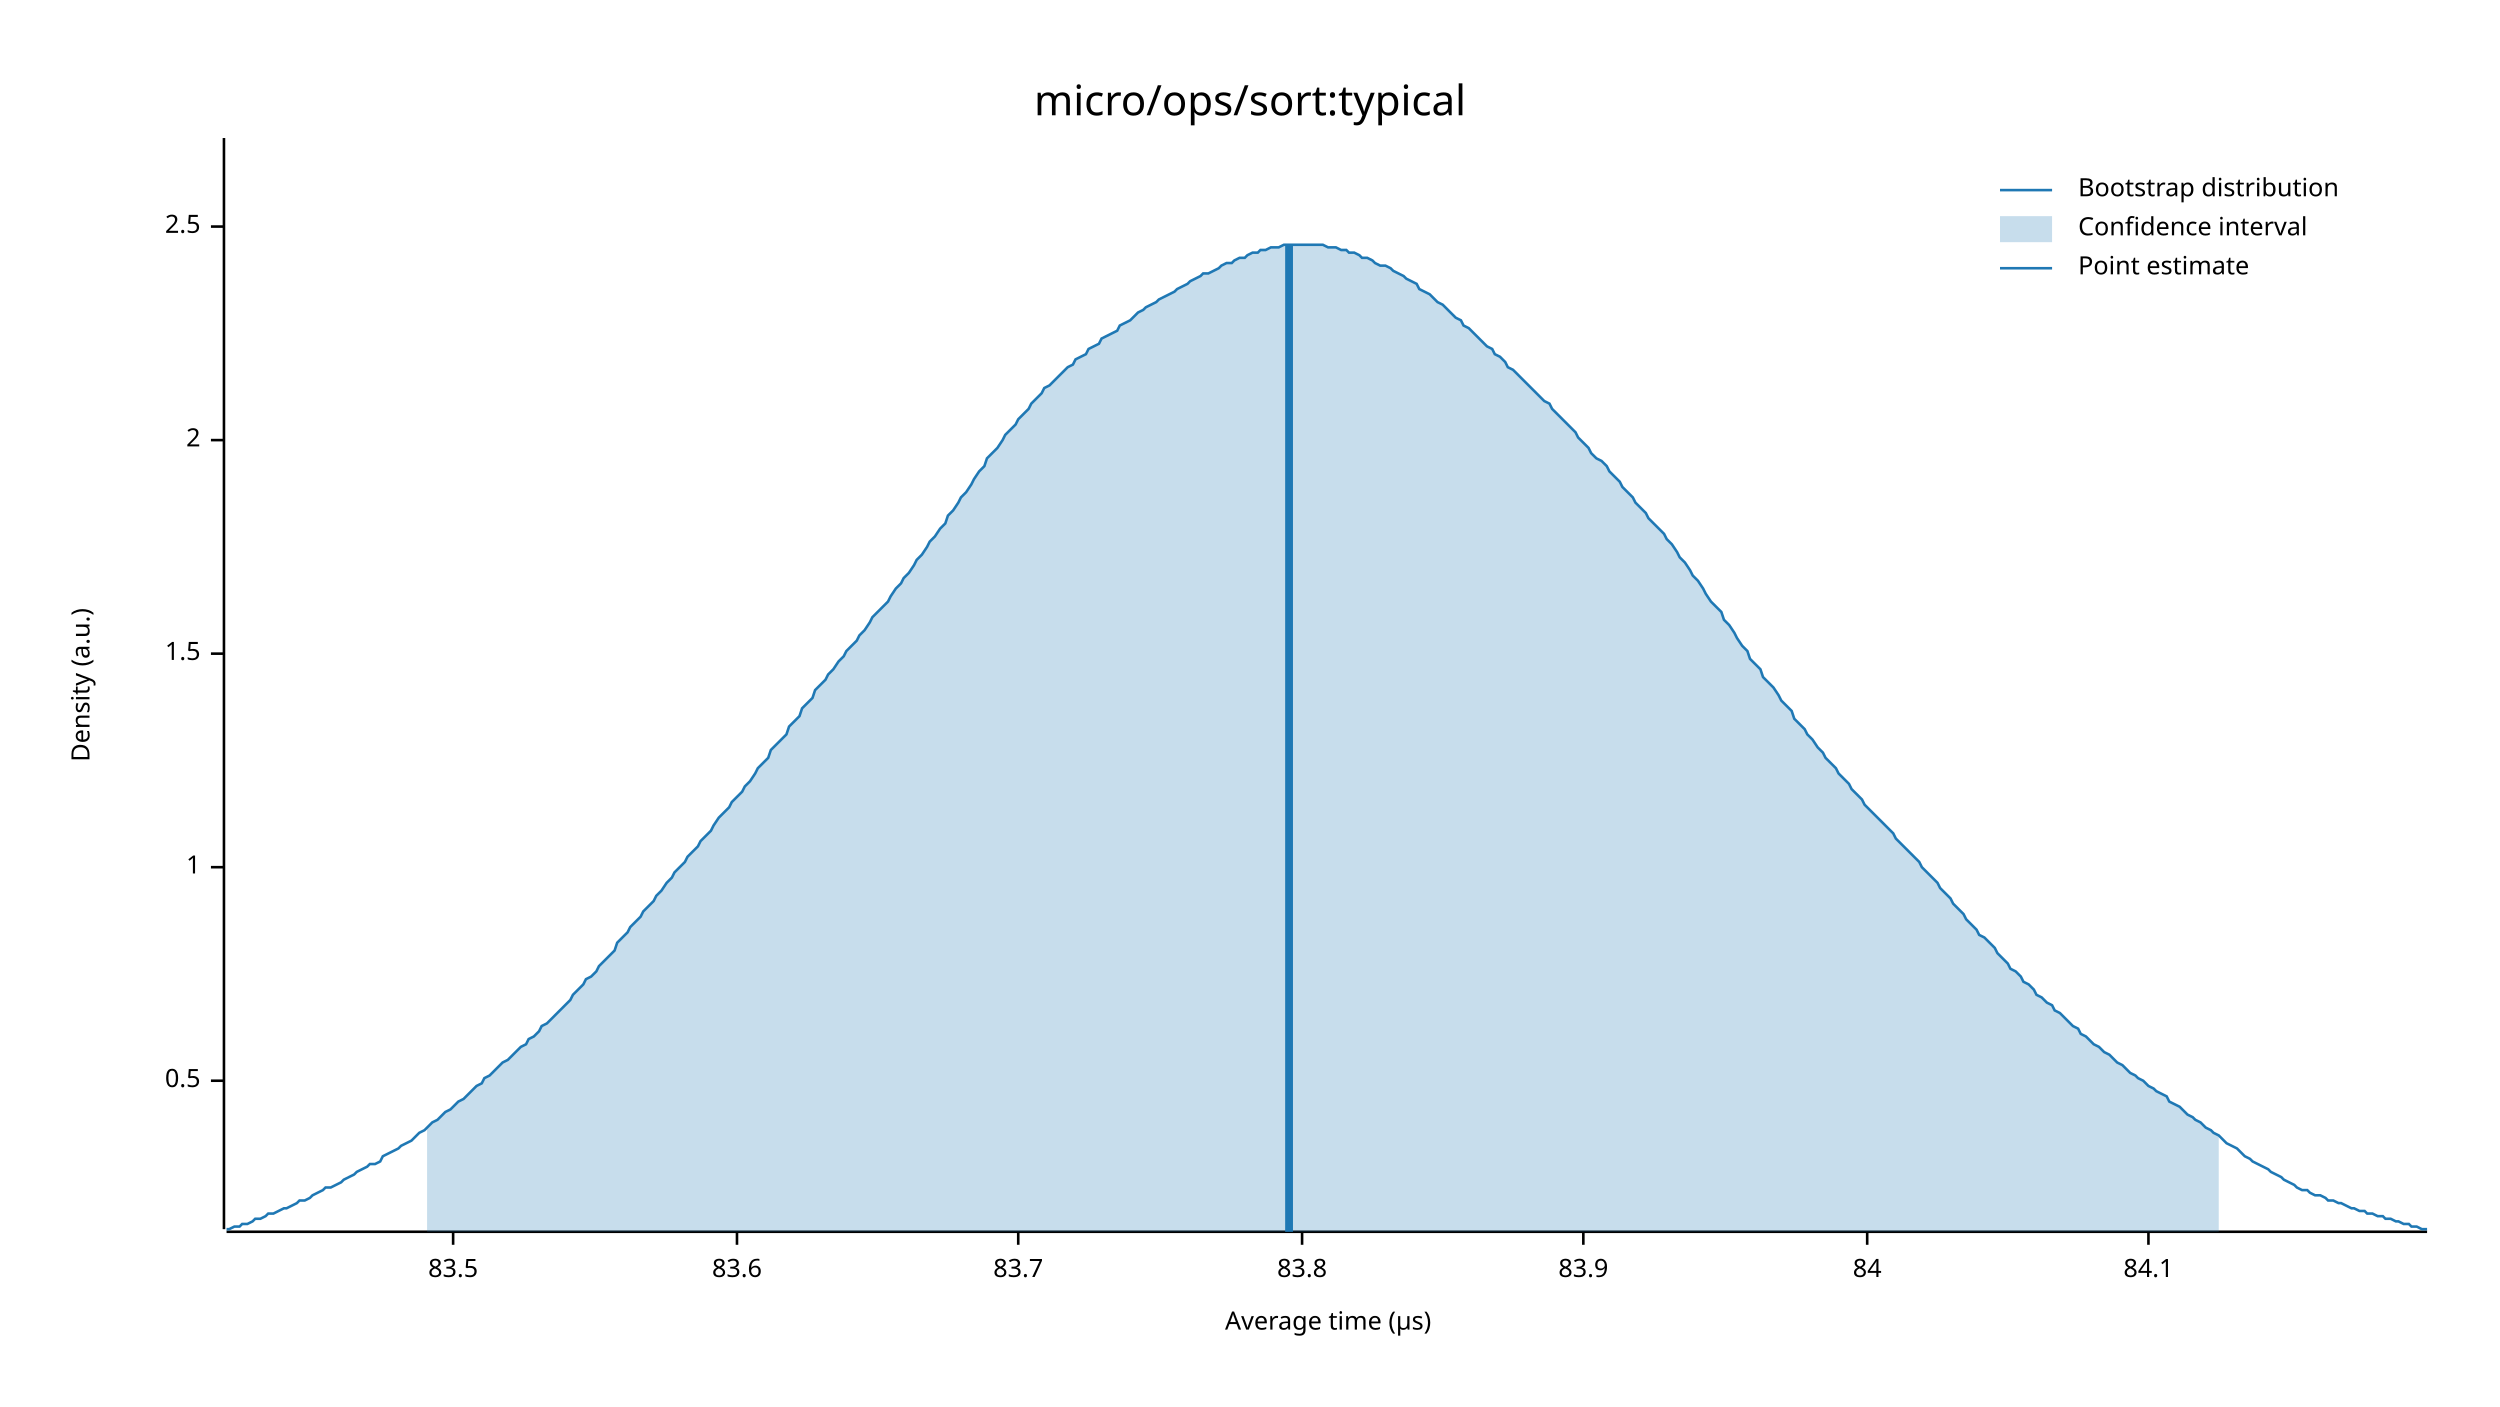
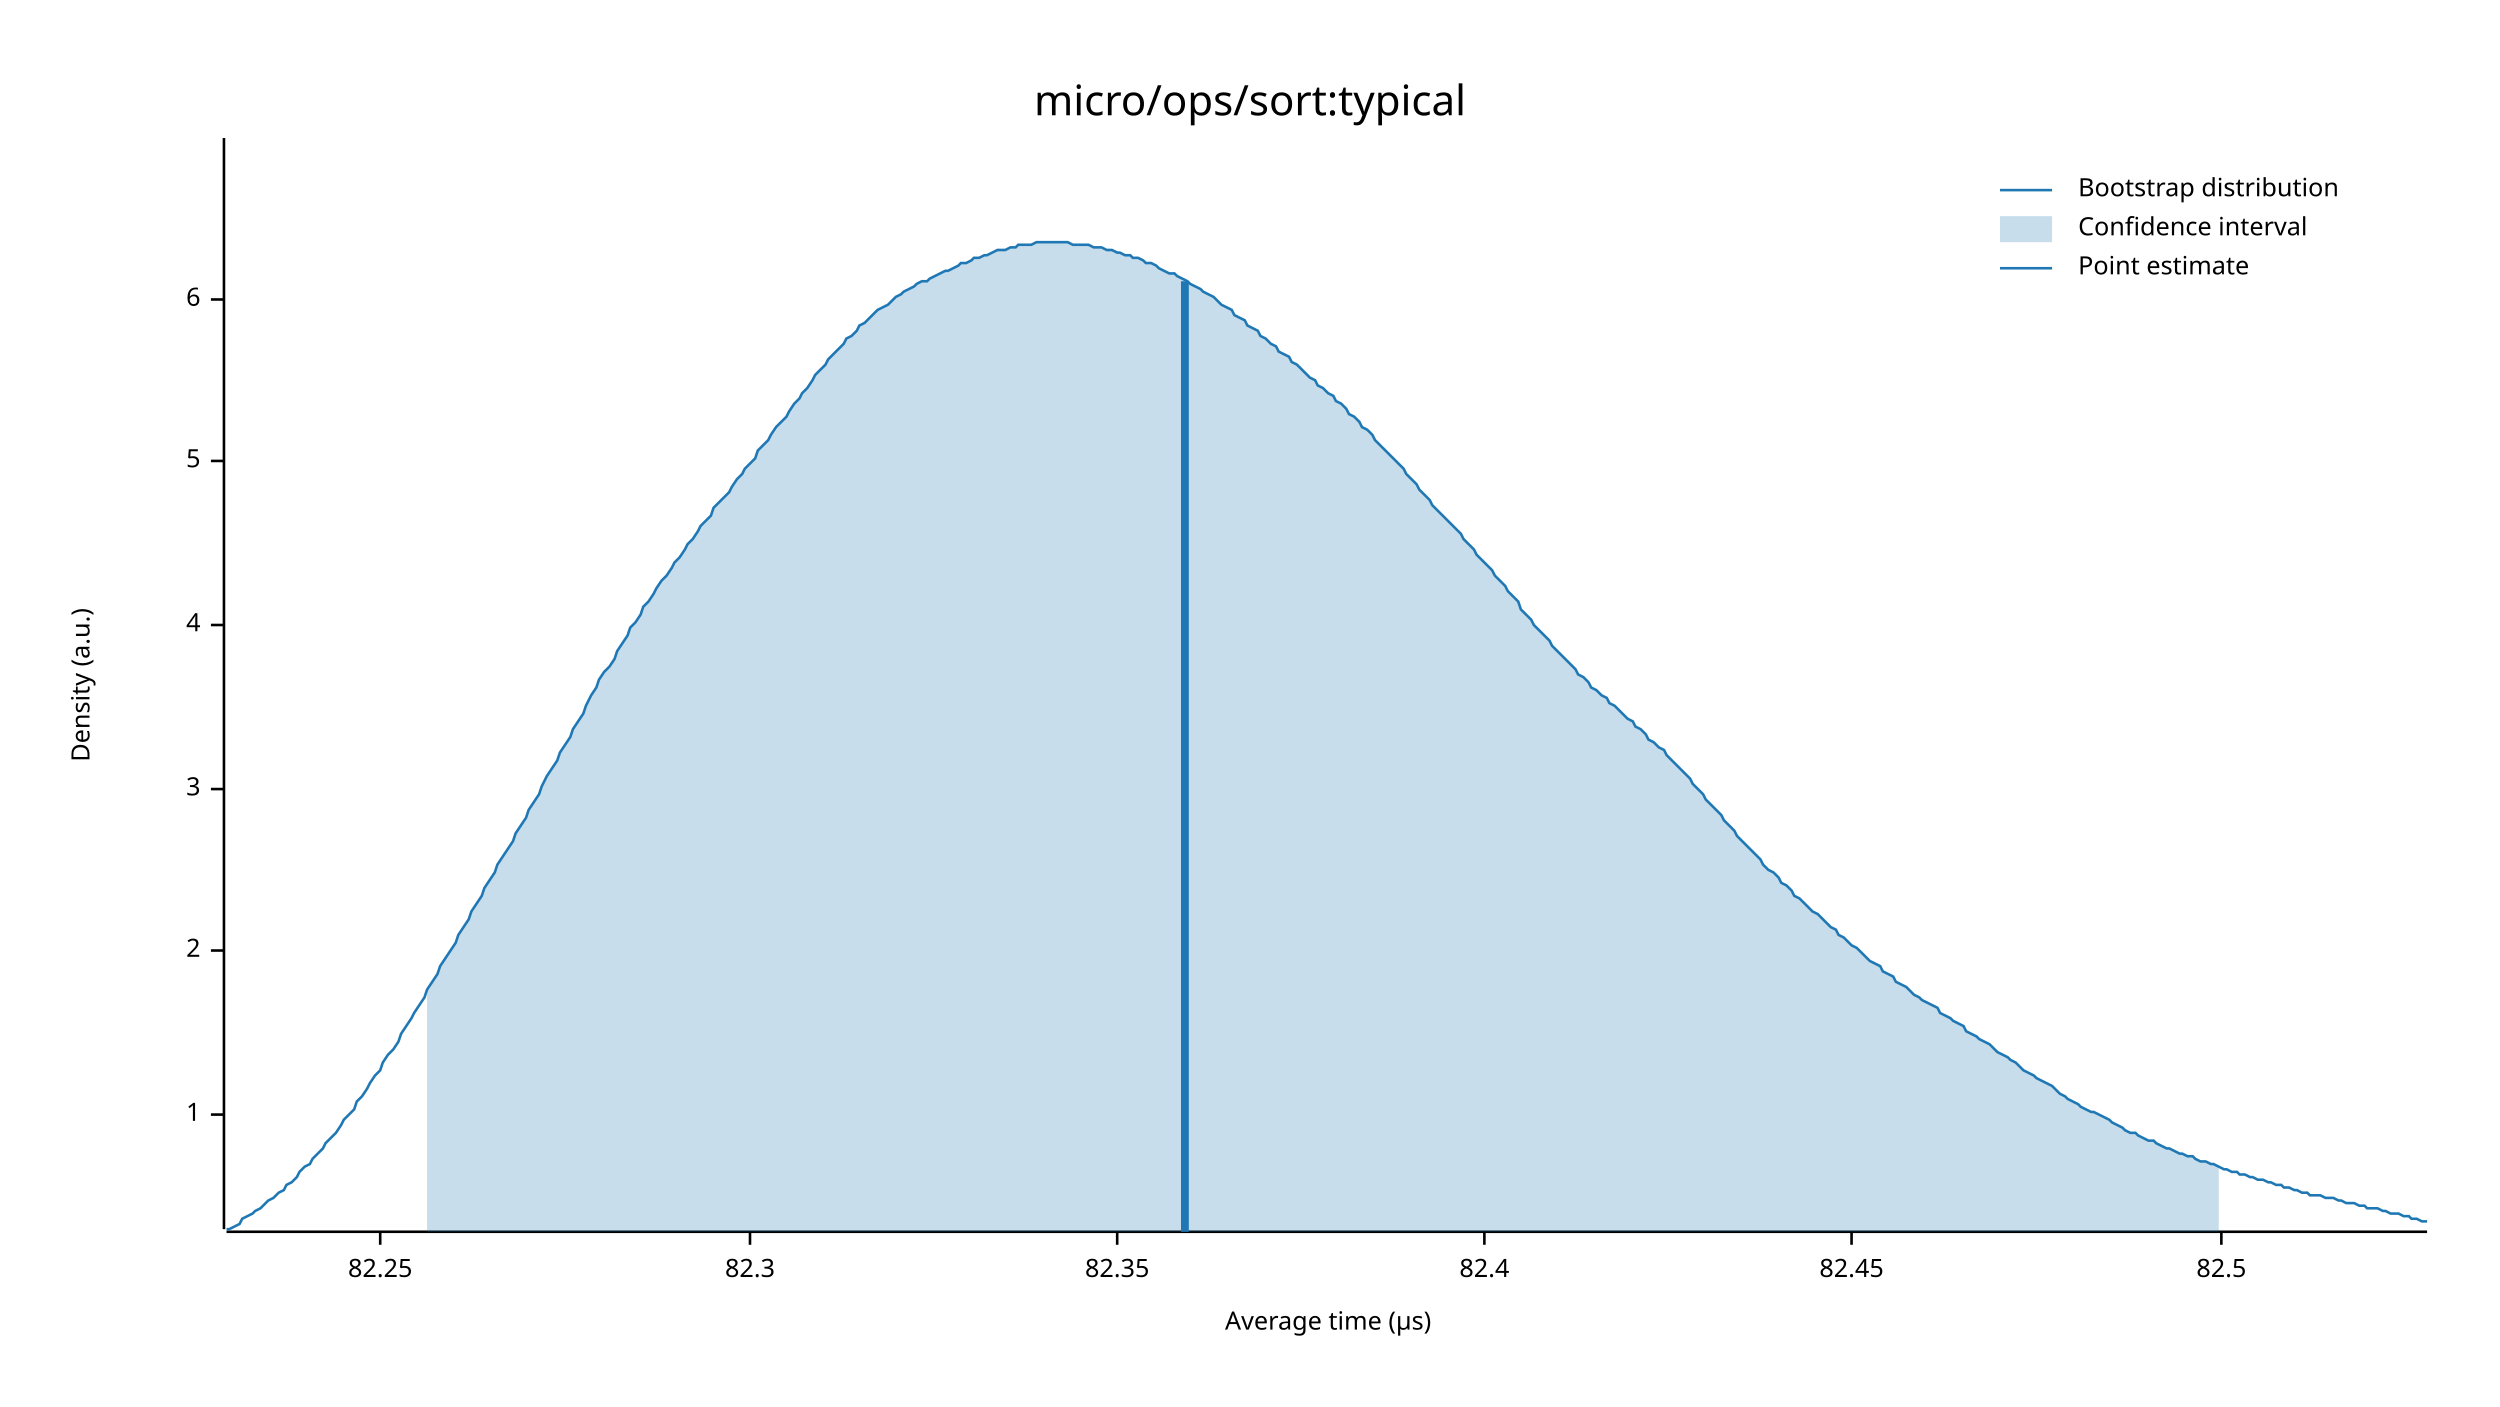
<svg xmlns="http://www.w3.org/2000/svg" width="960" height="540" viewBox="0 0 960 540">
  <text x="480" y="32" dy="0.76em" text-anchor="middle" font-family="sans-serif" font-size="16.129" opacity="1" fill="#000000">
micro/ops/sort:typical
</text>
  <text x="27" y="263" dy="0.76em" text-anchor="middle" font-family="sans-serif" font-size="9.677" opacity="1" fill="#000000" transform="rotate(270, 27, 263)">
Density (a.u.)
</text>
  <text x="510" y="513" dy="-0.5ex" text-anchor="middle" font-family="sans-serif" font-size="9.677" opacity="1" fill="#000000">
Average time (µs)
</text>
  <polyline fill="none" opacity="1" stroke="#000000" stroke-width="1" points="86,53 86,472 " />
-   <text x="77" y="415" dy="0.5ex" text-anchor="end" font-family="sans-serif" font-size="9.677" opacity="1" fill="#000000">
- 0.5
- </text>
-   <polyline fill="none" opacity="1" stroke="#000000" stroke-width="1" points="81,415 86,415 " />
-   <text x="77" y="333" dy="0.5ex" text-anchor="end" font-family="sans-serif" font-size="9.677" opacity="1" fill="#000000">
+   <text x="77" y="428" dy="0.5ex" text-anchor="end" font-family="sans-serif" font-size="9.677" opacity="1" fill="#000000">
1
</text>
-   <polyline fill="none" opacity="1" stroke="#000000" stroke-width="1" points="81,333 86,333 " />
-   <text x="77" y="251" dy="0.5ex" text-anchor="end" font-family="sans-serif" font-size="9.677" opacity="1" fill="#000000">
- 1.5
- </text>
-   <polyline fill="none" opacity="1" stroke="#000000" stroke-width="1" points="81,251 86,251 " />
-   <text x="77" y="169" dy="0.5ex" text-anchor="end" font-family="sans-serif" font-size="9.677" opacity="1" fill="#000000">
+   <polyline fill="none" opacity="1" stroke="#000000" stroke-width="1" points="81,428 86,428 " />
+   <text x="77" y="365" dy="0.5ex" text-anchor="end" font-family="sans-serif" font-size="9.677" opacity="1" fill="#000000">
2
</text>
-   <polyline fill="none" opacity="1" stroke="#000000" stroke-width="1" points="81,169 86,169 " />
-   <text x="77" y="87" dy="0.5ex" text-anchor="end" font-family="sans-serif" font-size="9.677" opacity="1" fill="#000000">
- 2.5
+   <polyline fill="none" opacity="1" stroke="#000000" stroke-width="1" points="81,365 86,365 " />
+   <text x="77" y="303" dy="0.5ex" text-anchor="end" font-family="sans-serif" font-size="9.677" opacity="1" fill="#000000">
+ 3
</text>
-   <polyline fill="none" opacity="1" stroke="#000000" stroke-width="1" points="81,87 86,87 " />
+   <polyline fill="none" opacity="1" stroke="#000000" stroke-width="1" points="81,303 86,303 " />
+   <text x="77" y="240" dy="0.5ex" text-anchor="end" font-family="sans-serif" font-size="9.677" opacity="1" fill="#000000">
+ 4
+ </text>
+   <polyline fill="none" opacity="1" stroke="#000000" stroke-width="1" points="81,240 86,240 " />
+   <text x="77" y="177" dy="0.5ex" text-anchor="end" font-family="sans-serif" font-size="9.677" opacity="1" fill="#000000">
+ 5
+ </text>
+   <polyline fill="none" opacity="1" stroke="#000000" stroke-width="1" points="81,177 86,177 " />
+   <text x="77" y="115" dy="0.5ex" text-anchor="end" font-family="sans-serif" font-size="9.677" opacity="1" fill="#000000">
+ 6
+ </text>
+   <polyline fill="none" opacity="1" stroke="#000000" stroke-width="1" points="81,115 86,115 " />
  <polyline fill="none" opacity="1" stroke="#000000" stroke-width="1" points="87,473 932,473 " />
-   <text x="174" y="483" dy="0.76em" text-anchor="middle" font-family="sans-serif" font-size="9.677" opacity="1" fill="#000000">
- 83.5
+   <text x="146" y="483" dy="0.76em" text-anchor="middle" font-family="sans-serif" font-size="9.677" opacity="1" fill="#000000">
+ 82.25
</text>
-   <polyline fill="none" opacity="1" stroke="#000000" stroke-width="1" points="174,473 174,478 " />
-   <text x="283" y="483" dy="0.76em" text-anchor="middle" font-family="sans-serif" font-size="9.677" opacity="1" fill="#000000">
- 83.6
+   <polyline fill="none" opacity="1" stroke="#000000" stroke-width="1" points="146,473 146,478 " />
+   <text x="288" y="483" dy="0.76em" text-anchor="middle" font-family="sans-serif" font-size="9.677" opacity="1" fill="#000000">
+ 82.3
</text>
-   <polyline fill="none" opacity="1" stroke="#000000" stroke-width="1" points="283,473 283,478 " />
-   <text x="391" y="483" dy="0.76em" text-anchor="middle" font-family="sans-serif" font-size="9.677" opacity="1" fill="#000000">
- 83.7
+   <polyline fill="none" opacity="1" stroke="#000000" stroke-width="1" points="288,473 288,478 " />
+   <text x="429" y="483" dy="0.76em" text-anchor="middle" font-family="sans-serif" font-size="9.677" opacity="1" fill="#000000">
+ 82.35
</text>
-   <polyline fill="none" opacity="1" stroke="#000000" stroke-width="1" points="391,473 391,478 " />
-   <text x="500" y="483" dy="0.76em" text-anchor="middle" font-family="sans-serif" font-size="9.677" opacity="1" fill="#000000">
- 83.8
+   <polyline fill="none" opacity="1" stroke="#000000" stroke-width="1" points="429,473 429,478 " />
+   <text x="570" y="483" dy="0.76em" text-anchor="middle" font-family="sans-serif" font-size="9.677" opacity="1" fill="#000000">
+ 82.4
</text>
-   <polyline fill="none" opacity="1" stroke="#000000" stroke-width="1" points="500,473 500,478 " />
-   <text x="608" y="483" dy="0.76em" text-anchor="middle" font-family="sans-serif" font-size="9.677" opacity="1" fill="#000000">
- 83.9
+   <polyline fill="none" opacity="1" stroke="#000000" stroke-width="1" points="570,473 570,478 " />
+   <text x="711" y="483" dy="0.76em" text-anchor="middle" font-family="sans-serif" font-size="9.677" opacity="1" fill="#000000">
+ 82.45
</text>
-   <polyline fill="none" opacity="1" stroke="#000000" stroke-width="1" points="608,473 608,478 " />
-   <text x="717" y="483" dy="0.76em" text-anchor="middle" font-family="sans-serif" font-size="9.677" opacity="1" fill="#000000">
- 84
+   <polyline fill="none" opacity="1" stroke="#000000" stroke-width="1" points="711,473 711,478 " />
+   <text x="853" y="483" dy="0.76em" text-anchor="middle" font-family="sans-serif" font-size="9.677" opacity="1" fill="#000000">
+ 82.5
</text>
-   <polyline fill="none" opacity="1" stroke="#000000" stroke-width="1" points="717,473 717,478 " />
-   <text x="825" y="483" dy="0.76em" text-anchor="middle" font-family="sans-serif" font-size="9.677" opacity="1" fill="#000000">
- 84.1
- </text>
-   <polyline fill="none" opacity="1" stroke="#000000" stroke-width="1" points="825,473 825,478 " />
-   <polyline fill="none" opacity="1" stroke="#1F78B4" stroke-width="1" points="87,472 88,472 90,471 92,471 93,470 95,470 97,469 98,468 100,468 102,467 103,466 105,466 107,465 109,464 110,464 112,463 114,462 115,461 117,461 119,460 120,459 122,458 124,457 125,456 127,456 129,455 131,454 132,453 134,452 136,451 137,450 139,449 141,448 142,447 144,447 146,446 147,444 149,443 151,442 153,441 154,440 156,439 158,438 159,437 161,435 163,434 164,433 166,431 168,430 169,429 171,427 173,426 175,424 176,423 178,422 180,420 181,419 183,417 185,416 186,414 188,413 190,411 191,410 193,408 195,407 197,405 198,404 200,402 202,401 203,399 205,398 207,396 208,394 210,393 212,391 214,389 215,388 217,386 219,384 220,382 222,380 224,378 225,376 227,375 229,373 230,371 232,369 234,367 236,365 237,362 239,360 241,358 242,356 244,354 246,352 247,350 249,348 251,346 252,344 254,342 256,339 258,337 259,335 261,333 263,331 264,329 266,327 268,325 269,323 271,321 273,319 274,317 276,314 278,312 280,310 281,308 283,306 285,304 286,302 288,300 290,297 291,295 293,293 295,291 296,288 298,286 300,284 302,282 303,279 305,277 307,275 308,272 310,270 312,268 313,265 315,263 317,261 318,259 320,257 322,254 324,252 325,250 327,248 329,246 330,244 332,242 334,239 335,237 337,235 339,233 341,231 342,229 344,226 346,224 347,222 349,220 351,217 352,215 354,213 356,210 357,208 359,206 361,203 363,201 364,198 366,196 368,193 369,191 371,189 373,186 374,184 376,181 378,179 379,176 381,174 383,172 385,169 386,167 388,165 390,163 391,161 393,159 395,157 396,155 398,153 400,151 401,149 403,148 405,146 407,144 408,143 410,141 412,140 413,138 415,137 417,136 418,134 420,133 422,132 423,130 425,129 427,128 429,127 430,125 432,124 434,123 435,122 437,120 439,119 440,118 442,117 444,116 445,115 447,114 449,113 451,112 452,111 454,110 456,109 457,108 459,107 461,106 462,105 464,105 466,104 468,103 469,102 471,101 473,101 474,100 476,99 478,99 479,98 481,97 483,97 484,96 486,96 488,95 490,95 491,95 493,94 495,94 496,94 498,94 500,94 501,94 503,94 505,94 506,94 508,94 510,95 512,95 513,95 515,96 517,96 518,97 520,97 522,98 523,99 525,99 527,100 528,101 530,102 532,102 534,103 535,104 537,105 539,106 540,107 542,108 544,109 545,111 547,112 549,113 550,114 552,116 554,117 556,119 557,120 559,122 561,123 562,125 564,126 566,128 567,129 569,131 571,133 573,134 574,136 576,137 578,139 579,141 581,142 583,144 584,145 586,147 588,149 589,150 591,152 593,154 595,155 596,157 598,159 600,161 601,162 603,164 605,166 606,168 608,170 610,172 611,174 613,176 615,177 617,179 618,181 620,183 622,185 623,187 625,189 627,191 628,193 630,195 632,197 633,199 635,201 637,203 639,205 640,207 642,209 644,212 645,214 647,216 649,219 650,221 652,223 654,226 655,228 657,231 659,233 661,235 662,238 664,240 666,243 667,245 669,248 671,250 672,253 674,255 676,257 677,260 679,262 681,264 683,267 684,269 686,271 688,273 689,276 691,278 693,280 694,282 696,284 698,287 700,289 701,291 703,293 705,295 706,297 708,299 710,301 711,303 713,305 715,307 716,309 718,311 720,313 722,315 723,316 725,318 727,320 728,322 730,324 732,326 733,327 735,329 737,331 738,333 740,335 742,337 744,339 745,341 747,343 749,345 750,347 752,349 754,351 755,353 757,355 759,357 760,359 762,360 764,362 766,364 767,366 769,368 771,370 772,372 774,373 776,375 777,377 779,378 781,380 782,382 784,383 786,385 788,386 789,388 791,389 793,391 794,392 796,394 798,395 799,397 801,398 803,400 804,401 806,402 808,404 810,405 811,406 813,408 815,409 816,410 818,412 820,413 821,414 823,415 825,417 827,418 828,419 830,420 832,421 833,423 835,424 837,425 838,426 840,428 842,429 843,430 845,431 847,433 849,434 850,435 852,436 854,438 855,439 857,440 859,441 860,442 862,444 864,445 865,446 867,447 869,448 871,449 872,450 874,451 876,452 877,453 879,454 881,455 882,456 884,457 886,457 887,458 889,459 891,459 893,460 894,461 896,461 898,462 899,462 901,463 903,464 904,464 906,465 908,465 909,466 911,466 913,467 915,467 916,468 918,468 920,469 921,469 923,470 925,470 926,471 928,471 930,472 932,472 " />
-   <polygon opacity="0.25" fill="#1F78B4" points="164,433 166,431 168,430 169,429 171,427 173,426 175,424 176,423 178,422 180,420 181,419 183,417 185,416 186,414 188,413 190,411 191,410 193,408 195,407 197,405 198,404 200,402 202,401 203,399 205,398 207,396 208,394 210,393 212,391 214,389 215,388 217,386 219,384 220,382 222,380 224,378 225,376 227,375 229,373 230,371 232,369 234,367 236,365 237,362 239,360 241,358 242,356 244,354 246,352 247,350 249,348 251,346 252,344 254,342 256,339 258,337 259,335 261,333 263,331 264,329 266,327 268,325 269,323 271,321 273,319 274,317 276,314 278,312 280,310 281,308 283,306 285,304 286,302 288,300 290,297 291,295 293,293 295,291 296,288 298,286 300,284 302,282 303,279 305,277 307,275 308,272 310,270 312,268 313,265 315,263 317,261 318,259 320,257 322,254 324,252 325,250 327,248 329,246 330,244 332,242 334,239 335,237 337,235 339,233 341,231 342,229 344,226 346,224 347,222 349,220 351,217 352,215 354,213 356,210 357,208 359,206 361,203 363,201 364,198 366,196 368,193 369,191 371,189 373,186 374,184 376,181 378,179 379,176 381,174 383,172 385,169 386,167 388,165 390,163 391,161 393,159 395,157 396,155 398,153 400,151 401,149 403,148 405,146 407,144 408,143 410,141 412,140 413,138 415,137 417,136 418,134 420,133 422,132 423,130 425,129 427,128 429,127 430,125 432,124 434,123 435,122 437,120 439,119 440,118 442,117 444,116 445,115 447,114 449,113 451,112 452,111 454,110 456,109 457,108 459,107 461,106 462,105 464,105 466,104 468,103 469,102 471,101 473,101 474,100 476,99 478,99 479,98 481,97 483,97 484,96 486,96 488,95 490,95 491,95 493,94 495,94 496,94 498,94 500,94 501,94 503,94 505,94 506,94 508,94 510,95 512,95 513,95 515,96 517,96 518,97 520,97 522,98 523,99 525,99 527,100 528,101 530,102 532,102 534,103 535,104 537,105 539,106 540,107 542,108 544,109 545,111 547,112 549,113 550,114 552,116 554,117 556,119 557,120 559,122 561,123 562,125 564,126 566,128 567,129 569,131 571,133 573,134 574,136 576,137 578,139 579,141 581,142 583,144 584,145 586,147 588,149 589,150 591,152 593,154 595,155 596,157 598,159 600,161 601,162 603,164 605,166 606,168 608,170 610,172 611,174 613,176 615,177 617,179 618,181 620,183 622,185 623,187 625,189 627,191 628,193 630,195 632,197 633,199 635,201 637,203 639,205 640,207 642,209 644,212 645,214 647,216 649,219 650,221 652,223 654,226 655,228 657,231 659,233 661,235 662,238 664,240 666,243 667,245 669,248 671,250 672,253 674,255 676,257 677,260 679,262 681,264 683,267 684,269 686,271 688,273 689,276 691,278 693,280 694,282 696,284 698,287 700,289 701,291 703,293 705,295 706,297 708,299 710,301 711,303 713,305 715,307 716,309 718,311 720,313 722,315 723,316 725,318 727,320 728,322 730,324 732,326 733,327 735,329 737,331 738,333 740,335 742,337 744,339 745,341 747,343 749,345 750,347 752,349 754,351 755,353 757,355 759,357 760,359 762,360 764,362 766,364 767,366 769,368 771,370 772,372 774,373 776,375 777,377 779,378 781,380 782,382 784,383 786,385 788,386 789,388 791,389 793,391 794,392 796,394 798,395 799,397 801,398 803,400 804,401 806,402 808,404 810,405 811,406 813,408 815,409 816,410 818,412 820,413 821,414 823,415 825,417 827,418 828,419 830,420 832,421 833,423 835,424 837,425 838,426 840,428 842,429 843,430 845,431 847,433 849,434 850,435 852,436 852,473 164,473 " />
-   <polyline fill="none" opacity="1" stroke="#1F78B4" stroke-width="3" points="495,473 495,94 " />
+   <polyline fill="none" opacity="1" stroke="#000000" stroke-width="1" points="853,473 853,478 " />
+   <polyline fill="none" opacity="1" stroke="#1F78B4" stroke-width="1" points="87,472 88,472 90,471 92,470 93,468 95,467 97,466 98,465 100,464 102,462 103,461 105,460 107,458 109,457 110,455 112,454 114,452 115,450 117,448 119,447 120,445 122,443 124,441 125,439 127,437 129,435 131,432 132,430 134,428 136,426 137,423 139,421 141,418 142,416 144,413 146,411 147,408 149,405 151,403 153,400 154,397 156,394 158,391 159,389 161,386 163,383 164,380 166,377 168,374 169,371 171,368 173,365 175,362 176,359 178,356 180,353 181,350 183,347 185,344 186,341 188,338 190,335 191,332 193,329 195,326 197,323 198,320 200,317 202,314 203,311 205,308 207,305 208,302 210,298 212,295 214,292 215,289 217,286 219,283 220,280 222,277 224,274 225,271 227,267 229,264 230,261 232,258 234,256 236,253 237,250 239,247 241,244 242,241 244,239 246,236 247,233 249,231 251,228 252,226 254,223 256,221 258,218 259,216 261,214 263,211 264,209 266,207 268,204 269,202 271,200 273,198 274,195 276,193 278,191 280,189 281,187 283,184 285,182 286,180 288,178 290,176 291,173 293,171 295,169 296,167 298,164 300,162 302,160 303,158 305,155 307,153 308,151 310,149 312,146 313,144 315,142 317,140 318,138 320,136 322,134 324,132 325,130 327,129 329,127 330,125 332,124 334,122 335,121 337,119 339,118 341,117 342,116 344,114 346,113 347,112 349,111 351,110 352,109 354,108 356,108 357,107 359,106 361,105 363,104 364,104 366,103 368,102 369,101 371,101 373,100 374,99 376,99 378,98 379,98 381,97 383,96 385,96 386,96 388,95 390,95 391,94 393,94 395,94 396,94 398,93 400,93 401,93 403,93 405,93 407,93 408,93 410,93 412,94 413,94 415,94 417,94 418,94 420,95 422,95 423,95 425,96 427,96 429,97 430,97 432,98 434,98 435,99 437,99 439,100 440,101 442,101 444,102 445,103 447,104 449,105 451,105 452,106 454,107 456,108 457,109 459,110 461,111 462,112 464,113 466,114 468,116 469,117 471,118 473,119 474,121 476,122 478,123 479,125 481,126 483,127 484,129 486,130 488,132 490,133 491,135 493,136 495,137 496,139 498,140 500,142 501,143 503,145 505,146 506,148 508,149 510,151 512,152 513,154 515,155 517,157 518,159 520,160 522,162 523,164 525,165 527,167 528,169 530,171 532,173 534,175 535,176 537,178 539,180 540,182 542,184 544,186 545,188 547,190 549,192 550,194 552,196 554,198 556,200 557,201 559,203 561,205 562,207 564,209 566,211 567,213 569,215 571,217 573,219 574,221 576,223 578,225 579,227 581,229 583,231 584,234 586,236 588,238 589,240 591,242 593,244 595,246 596,248 598,250 600,252 601,253 603,255 605,257 606,259 608,260 610,262 611,264 613,265 615,267 617,268 618,270 620,271 622,273 623,274 625,276 627,277 628,279 630,280 632,282 633,284 635,285 637,287 639,288 640,290 642,292 644,294 645,295 647,297 649,299 650,301 652,303 654,305 655,307 657,309 659,311 661,313 662,315 664,317 666,319 667,321 669,323 671,325 672,326 674,328 676,330 677,332 679,334 681,335 683,337 684,339 686,340 688,342 689,344 691,345 693,347 694,348 696,350 698,351 700,353 701,354 703,356 705,357 706,359 708,360 710,362 711,363 713,364 715,366 716,367 718,369 720,370 722,371 723,373 725,374 727,375 728,377 730,378 732,379 733,380 735,382 737,383 738,384 740,385 742,386 744,387 745,389 747,390 749,391 750,392 752,393 754,394 755,396 757,397 759,398 760,399 762,400 764,401 766,403 767,404 769,405 771,406 772,407 774,408 776,410 777,411 779,412 781,413 782,414 784,415 786,416 788,417 789,418 791,420 793,421 794,422 796,423 798,424 799,425 801,426 803,427 804,427 806,428 808,429 810,430 811,431 813,432 815,433 816,434 818,435 820,435 821,436 823,437 825,438 827,438 828,439 830,440 832,441 833,441 835,442 837,443 838,443 840,444 842,444 843,445 845,446 847,446 849,447 850,447 852,448 854,449 855,449 857,450 859,450 860,451 862,451 864,452 865,452 867,453 869,453 871,454 872,454 874,455 876,455 877,456 879,456 881,457 882,457 884,458 886,458 887,459 889,459 891,459 893,460 894,460 896,460 898,461 899,461 901,462 903,462 904,462 906,463 908,463 909,464 911,464 913,464 915,465 916,465 918,466 920,466 921,466 923,467 925,467 926,468 928,468 930,469 932,469 " />
+   <polygon opacity="0.25" fill="#1F78B4" points="164,380 166,377 168,374 169,371 171,368 173,365 175,362 176,359 178,356 180,353 181,350 183,347 185,344 186,341 188,338 190,335 191,332 193,329 195,326 197,323 198,320 200,317 202,314 203,311 205,308 207,305 208,302 210,298 212,295 214,292 215,289 217,286 219,283 220,280 222,277 224,274 225,271 227,267 229,264 230,261 232,258 234,256 236,253 237,250 239,247 241,244 242,241 244,239 246,236 247,233 249,231 251,228 252,226 254,223 256,221 258,218 259,216 261,214 263,211 264,209 266,207 268,204 269,202 271,200 273,198 274,195 276,193 278,191 280,189 281,187 283,184 285,182 286,180 288,178 290,176 291,173 293,171 295,169 296,167 298,164 300,162 302,160 303,158 305,155 307,153 308,151 310,149 312,146 313,144 315,142 317,140 318,138 320,136 322,134 324,132 325,130 327,129 329,127 330,125 332,124 334,122 335,121 337,119 339,118 341,117 342,116 344,114 346,113 347,112 349,111 351,110 352,109 354,108 356,108 357,107 359,106 361,105 363,104 364,104 366,103 368,102 369,101 371,101 373,100 374,99 376,99 378,98 379,98 381,97 383,96 385,96 386,96 388,95 390,95 391,94 393,94 395,94 396,94 398,93 400,93 401,93 403,93 405,93 407,93 408,93 410,93 412,94 413,94 415,94 417,94 418,94 420,95 422,95 423,95 425,96 427,96 429,97 430,97 432,98 434,98 435,99 437,99 439,100 440,101 442,101 444,102 445,103 447,104 449,105 451,105 452,106 454,107 456,108 457,109 459,110 461,111 462,112 464,113 466,114 468,116 469,117 471,118 473,119 474,121 476,122 478,123 479,125 481,126 483,127 484,129 486,130 488,132 490,133 491,135 493,136 495,137 496,139 498,140 500,142 501,143 503,145 505,146 506,148 508,149 510,151 512,152 513,154 515,155 517,157 518,159 520,160 522,162 523,164 525,165 527,167 528,169 530,171 532,173 534,175 535,176 537,178 539,180 540,182 542,184 544,186 545,188 547,190 549,192 550,194 552,196 554,198 556,200 557,201 559,203 561,205 562,207 564,209 566,211 567,213 569,215 571,217 573,219 574,221 576,223 578,225 579,227 581,229 583,231 584,234 586,236 588,238 589,240 591,242 593,244 595,246 596,248 598,250 600,252 601,253 603,255 605,257 606,259 608,260 610,262 611,264 613,265 615,267 617,268 618,270 620,271 622,273 623,274 625,276 627,277 628,279 630,280 632,282 633,284 635,285 637,287 639,288 640,290 642,292 644,294 645,295 647,297 649,299 650,301 652,303 654,305 655,307 657,309 659,311 661,313 662,315 664,317 666,319 667,321 669,323 671,325 672,326 674,328 676,330 677,332 679,334 681,335 683,337 684,339 686,340 688,342 689,344 691,345 693,347 694,348 696,350 698,351 700,353 701,354 703,356 705,357 706,359 708,360 710,362 711,363 713,364 715,366 716,367 718,369 720,370 722,371 723,373 725,374 727,375 728,377 730,378 732,379 733,380 735,382 737,383 738,384 740,385 742,386 744,387 745,389 747,390 749,391 750,392 752,393 754,394 755,396 757,397 759,398 760,399 762,400 764,401 766,403 767,404 769,405 771,406 772,407 774,408 776,410 777,411 779,412 781,413 782,414 784,415 786,416 788,417 789,418 791,420 793,421 794,422 796,423 798,424 799,425 801,426 803,427 804,427 806,428 808,429 810,430 811,431 813,432 815,433 816,434 818,435 820,435 821,436 823,437 825,438 827,438 828,439 830,440 832,441 833,441 835,442 837,443 838,443 840,444 842,444 843,445 845,446 847,446 849,447 850,447 852,448 852,473 164,473 " />
+   <polyline fill="none" opacity="1" stroke="#1F78B4" stroke-width="3" points="455,473 455,108 " />
  <text x="798" y="68" dy="0.76em" text-anchor="start" font-family="sans-serif" font-size="9.677" opacity="1" fill="#000000">
Bootstrap distribution
</text>
  <text x="798" y="83" dy="0.76em" text-anchor="start" font-family="sans-serif" font-size="9.677" opacity="1" fill="#000000">
Confidence interval
</text>
  <text x="798" y="98" dy="0.76em" text-anchor="start" font-family="sans-serif" font-size="9.677" opacity="1" fill="#000000">
Point estimate
</text>
  <polyline fill="none" opacity="1" stroke="#1F78B4" stroke-width="1" points="768,73 788,73 " />
  <rect x="768" y="83" width="20" height="10" opacity="0.25" fill="#1F78B4" stroke="none" />
  <polyline fill="none" opacity="1" stroke="#1F78B4" stroke-width="1" points="768,103 788,103 " />
</svg>
